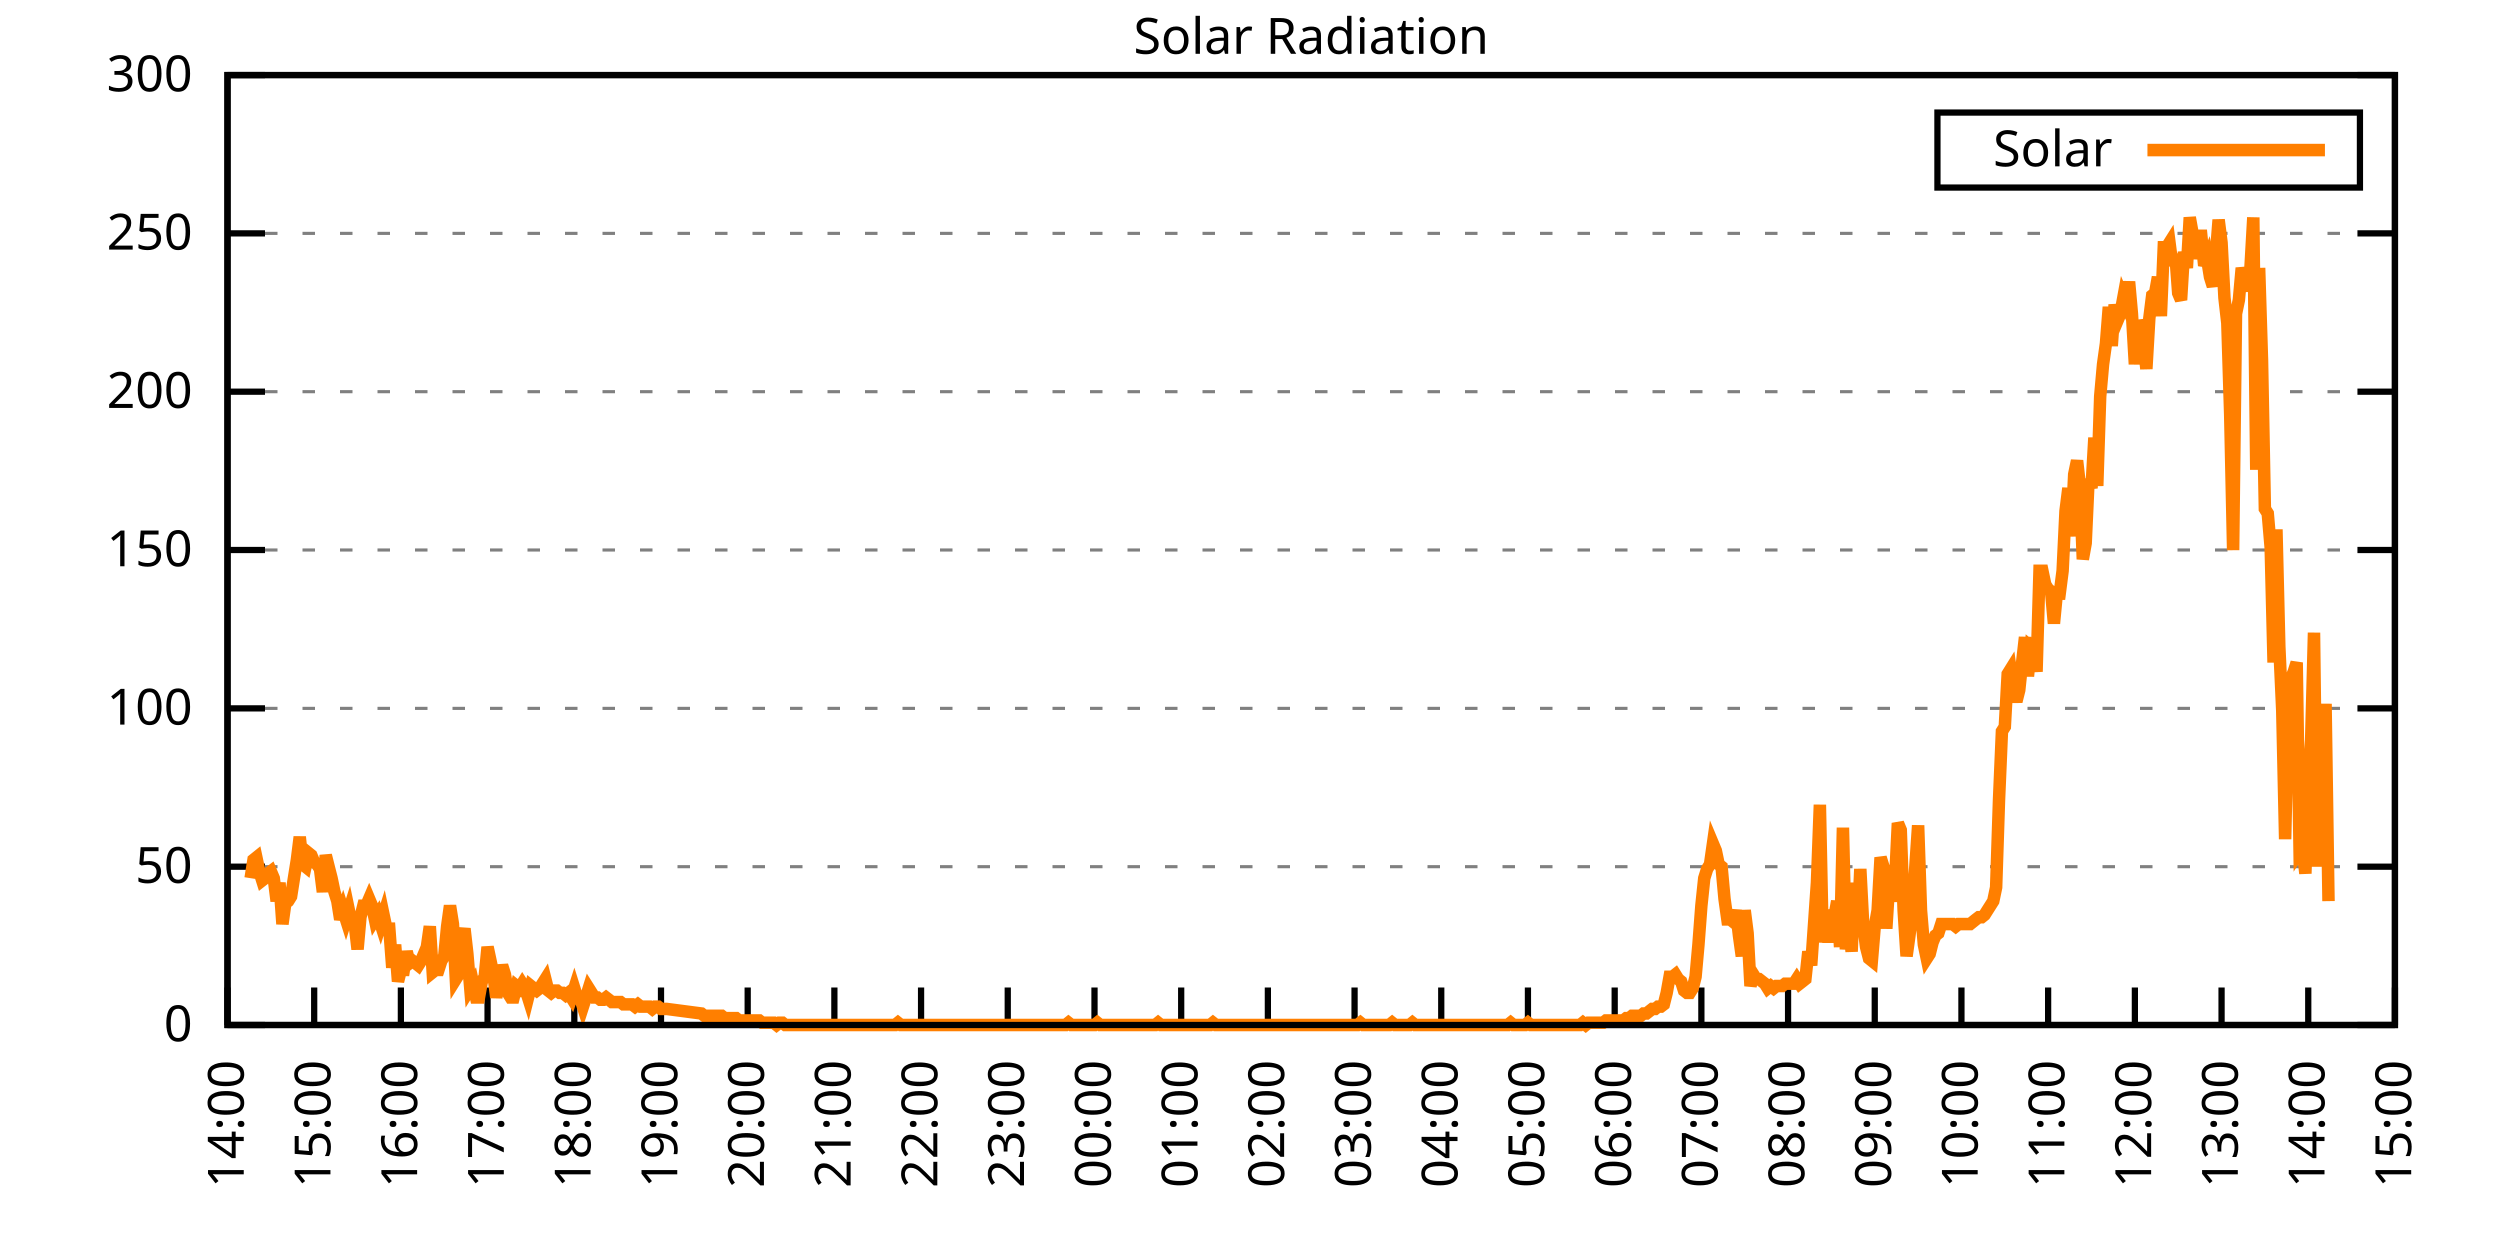
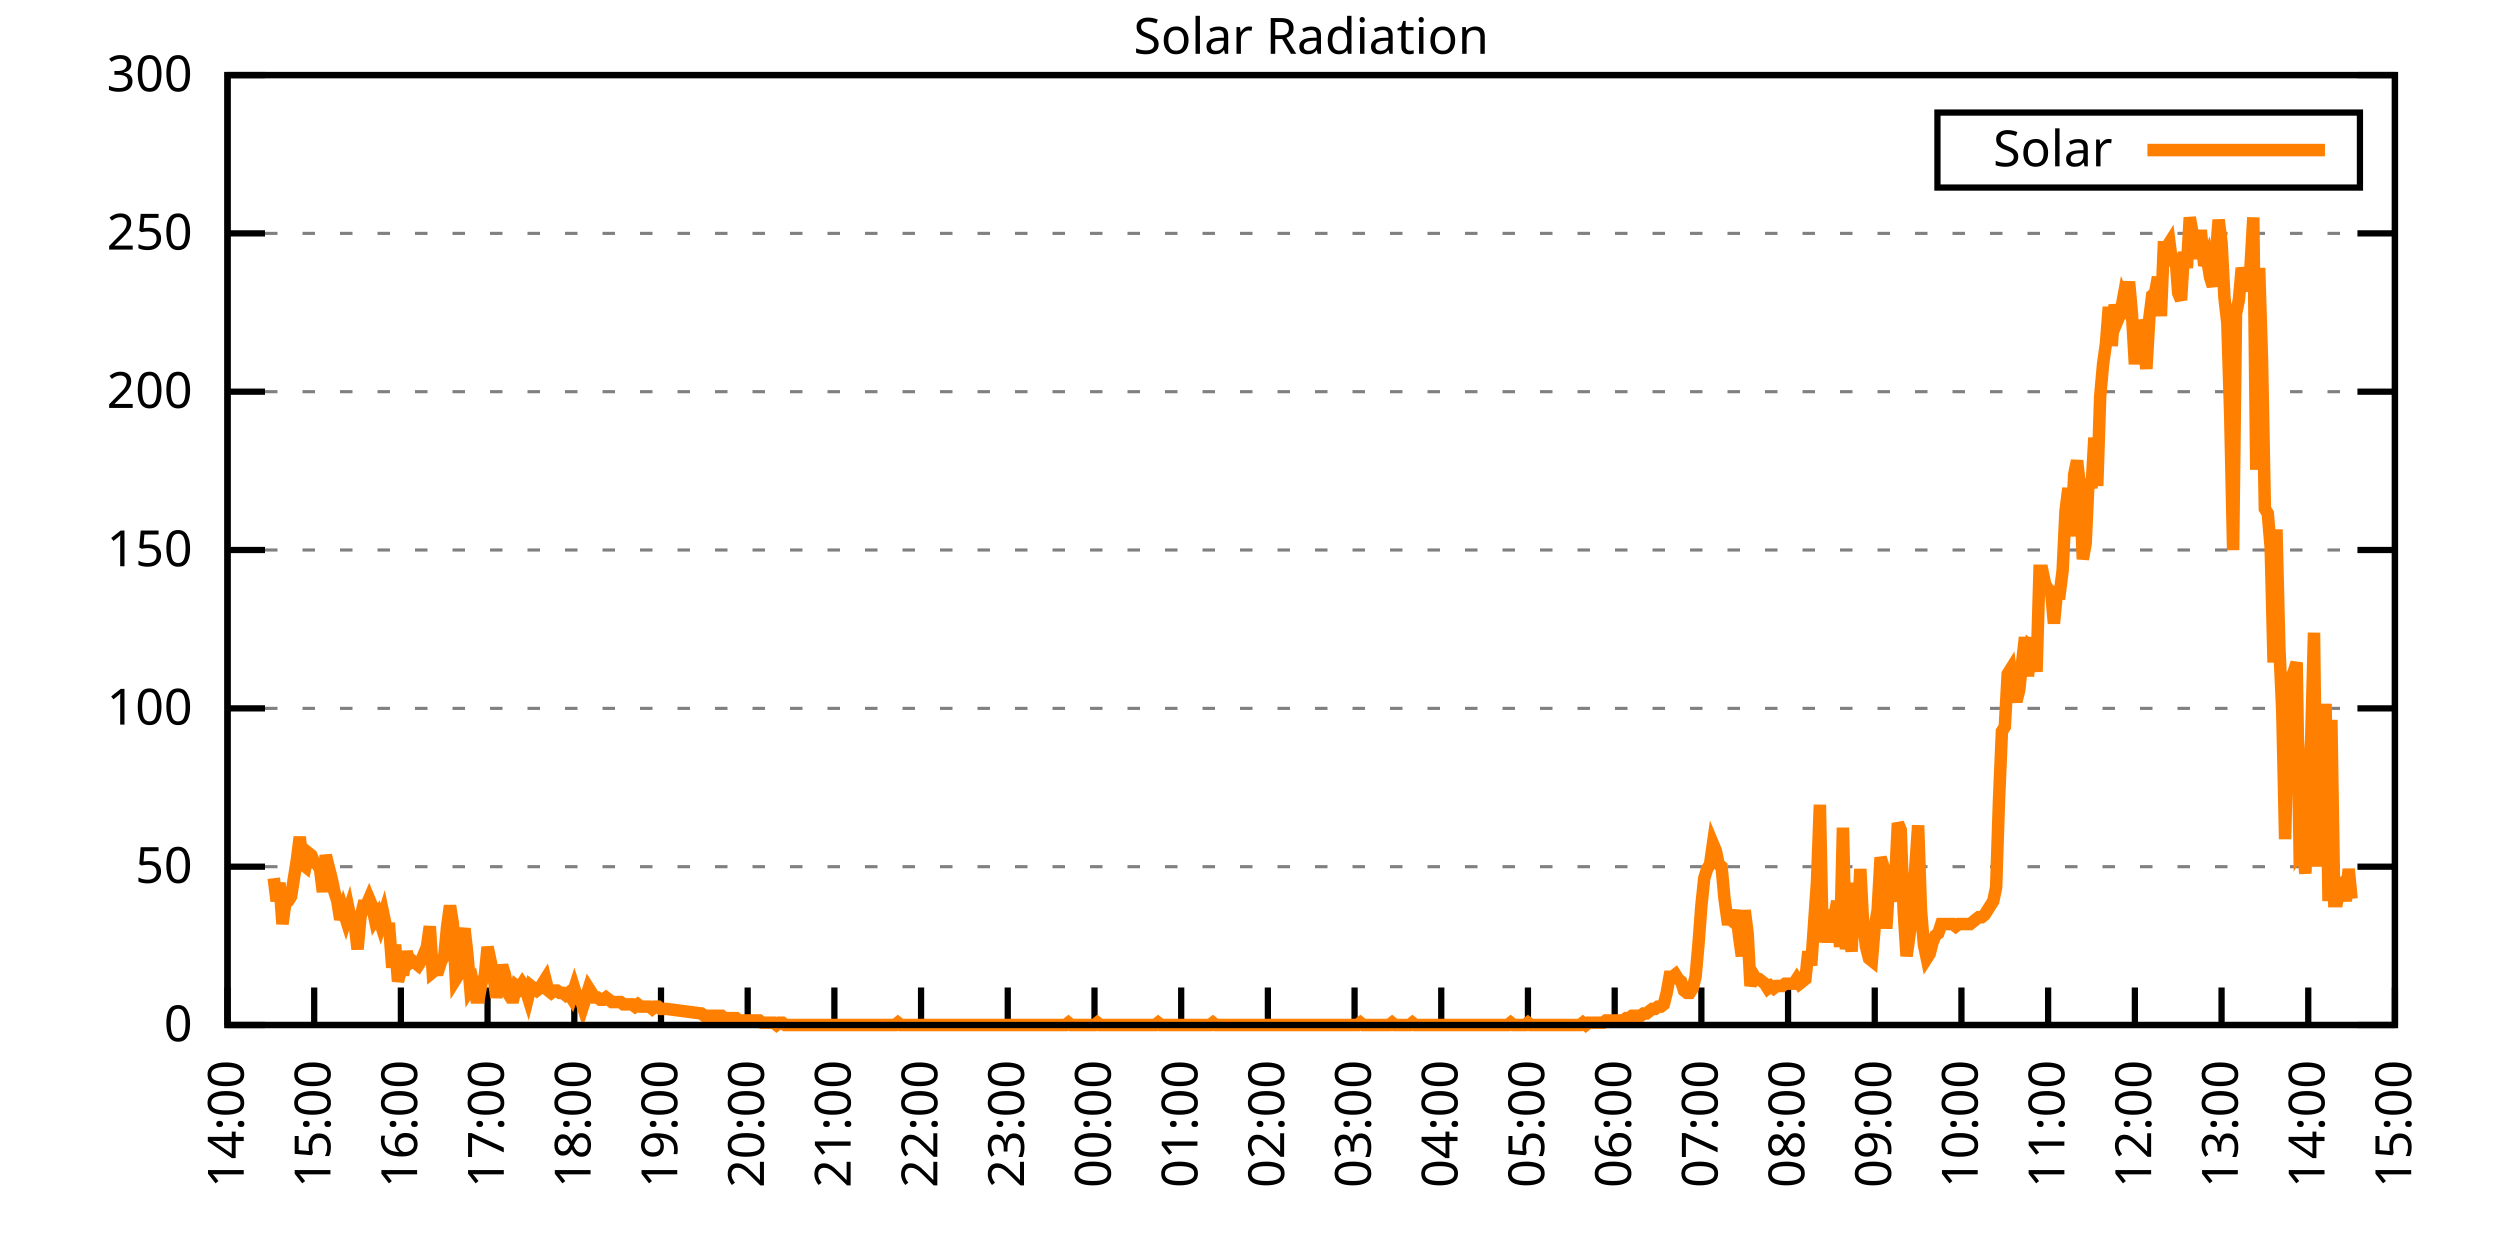
<svg xmlns="http://www.w3.org/2000/svg" xmlns:xlink="http://www.w3.org/1999/xlink" width="400" height="200" viewBox="0 0 400 200">
  <g id="gnuplot_canvas">
    <rect x="0" y="0" width="400" height="200" fill="none" />
    <defs>
      <circle id="gpDot" r="0.5" stroke-width="0.5" stroke="currentColor" />
      <path id="gpPt0" stroke-width="0.333" stroke="currentColor" d="M-1,0 h2 M0,-1 v2" />
      <path id="gpPt1" stroke-width="0.333" stroke="currentColor" d="M-1,-1 L1,1 M1,-1 L-1,1" />
      <path id="gpPt2" stroke-width="0.333" stroke="currentColor" d="M-1,0 L1,0 M0,-1 L0,1 M-1,-1 L1,1 M-1,1 L1,-1" />
      <rect id="gpPt3" stroke-width="0.333" stroke="currentColor" x="-1" y="-1" width="2" height="2" />
      <rect id="gpPt4" stroke-width="0.333" stroke="currentColor" fill="currentColor" x="-1" y="-1" width="2" height="2" />
      <circle id="gpPt5" stroke-width="0.333" stroke="currentColor" cx="0" cy="0" r="1" />
      <use xlink:href="#gpPt5" id="gpPt6" fill="currentColor" stroke="none" />
      <path id="gpPt7" stroke-width="0.333" stroke="currentColor" d="M0,-1.33 L-1.33,0.67 L1.33,0.67 z" />
      <use xlink:href="#gpPt7" id="gpPt8" fill="currentColor" stroke="none" />
      <use xlink:href="#gpPt7" id="gpPt9" stroke="currentColor" transform="rotate(180)" />
      <use xlink:href="#gpPt9" id="gpPt10" fill="currentColor" stroke="none" />
      <use xlink:href="#gpPt3" id="gpPt11" stroke="currentColor" transform="rotate(45)" />
      <use xlink:href="#gpPt11" id="gpPt12" fill="currentColor" stroke="none" />
      <path id="gpPt13" stroke-width="0.333" stroke="currentColor" d="M0,1.330 L1.265,0.411 L0.782,-1.067 L-0.782,-1.076 L-1.265,0.411 z" />
      <use xlink:href="#gpPt13" id="gpPt14" fill="currentColor" stroke="none" />
      <filter id="textbox" filterUnits="objectBoundingBox" x="0" y="0" height="1" width="1">
        <feFlood flood-color="white" flood-opacity="1" result="bgnd" />
        <feComposite in="SourceGraphic" in2="bgnd" operator="atop" />
      </filter>
      <filter id="greybox" filterUnits="objectBoundingBox" x="0" y="0" height="1" width="1">
        <feFlood flood-color="lightgrey" flood-opacity="1" result="grey" />
        <feComposite in="SourceGraphic" in2="grey" operator="atop" />
      </filter>
    </defs>
    <g fill="none" color="white" stroke="currentColor" stroke-width="1.00" stroke-linecap="butt" stroke-linejoin="miter">
</g>
    <g fill="none" color="black" stroke="currentColor" stroke-width="1.00" stroke-linecap="butt" stroke-linejoin="miter">
      <g stroke="none" shape-rendering="crispEdges">
        <polygon fill="rgb(255, 255, 255)" points="36.40,164.00 383.18,164.00 383.18,12.02 36.40,12.02 " />
      </g>
    </g>
    <g fill="none" color="black" stroke="currentColor" stroke-width="1.00" stroke-linecap="butt" stroke-linejoin="miter">
</g>
    <g fill="none" color="black" stroke="black" stroke-width="0.50" stroke-linecap="butt" stroke-linejoin="miter">
</g>
    <g fill="none" color="gray" stroke="currentColor" stroke-width="0.50" stroke-linecap="butt" stroke-linejoin="miter">
      <path stroke="gray" stroke-dasharray="2,4" class="gridline" d="M36.40,164.00 L383.19,164.00  " />
    </g>
    <g fill="none" color="gray" stroke="gray" stroke-width="1.00" stroke-linecap="butt" stroke-linejoin="miter">
</g>
    <g fill="none" color="black" stroke="currentColor" stroke-width="1.00" stroke-linecap="butt" stroke-linejoin="miter">
      <path stroke="black" d="M36.40,164.00 L42.40,164.00 M383.19,164.00 L377.19,164.00  " />
      <g transform="translate(30.80,166.60)" stroke="none" fill="black" font-family="Sans" font-size="8.00" text-anchor="end">
        <text>
          <tspan font-family="Sans"> 0</tspan>
        </text>
      </g>
    </g>
    <g fill="none" color="black" stroke="currentColor" stroke-width="1.00" stroke-linecap="butt" stroke-linejoin="miter">
</g>
    <g fill="none" color="black" stroke="black" stroke-width="0.50" stroke-linecap="butt" stroke-linejoin="miter">
</g>
    <g fill="none" color="gray" stroke="currentColor" stroke-width="0.50" stroke-linecap="butt" stroke-linejoin="miter">
      <path stroke="gray" stroke-dasharray="2,4" class="gridline" d="M36.40,138.67 L383.19,138.67  " />
    </g>
    <g fill="none" color="gray" stroke="gray" stroke-width="1.00" stroke-linecap="butt" stroke-linejoin="miter">
</g>
    <g fill="none" color="black" stroke="currentColor" stroke-width="1.00" stroke-linecap="butt" stroke-linejoin="miter">
      <path stroke="black" d="M36.40,138.67 L42.40,138.67 M383.19,138.67 L377.19,138.67  " />
      <g transform="translate(30.80,141.27)" stroke="none" fill="black" font-family="Sans" font-size="8.00" text-anchor="end">
        <text>
          <tspan font-family="Sans"> 50</tspan>
        </text>
      </g>
    </g>
    <g fill="none" color="black" stroke="currentColor" stroke-width="1.00" stroke-linecap="butt" stroke-linejoin="miter">
</g>
    <g fill="none" color="black" stroke="black" stroke-width="0.50" stroke-linecap="butt" stroke-linejoin="miter">
</g>
    <g fill="none" color="gray" stroke="currentColor" stroke-width="0.50" stroke-linecap="butt" stroke-linejoin="miter">
      <path stroke="gray" stroke-dasharray="2,4" class="gridline" d="M36.40,113.34 L383.19,113.34  " />
    </g>
    <g fill="none" color="gray" stroke="gray" stroke-width="1.00" stroke-linecap="butt" stroke-linejoin="miter">
</g>
    <g fill="none" color="black" stroke="currentColor" stroke-width="1.00" stroke-linecap="butt" stroke-linejoin="miter">
      <path stroke="black" d="M36.40,113.34 L42.40,113.34 M383.19,113.34 L377.19,113.34  " />
      <g transform="translate(30.80,115.94)" stroke="none" fill="black" font-family="Sans" font-size="8.00" text-anchor="end">
        <text>
          <tspan font-family="Sans"> 100</tspan>
        </text>
      </g>
    </g>
    <g fill="none" color="black" stroke="currentColor" stroke-width="1.00" stroke-linecap="butt" stroke-linejoin="miter">
</g>
    <g fill="none" color="black" stroke="black" stroke-width="0.50" stroke-linecap="butt" stroke-linejoin="miter">
</g>
    <g fill="none" color="gray" stroke="currentColor" stroke-width="0.50" stroke-linecap="butt" stroke-linejoin="miter">
      <path stroke="gray" stroke-dasharray="2,4" class="gridline" d="M36.40,88.00 L383.19,88.00  " />
    </g>
    <g fill="none" color="gray" stroke="gray" stroke-width="1.00" stroke-linecap="butt" stroke-linejoin="miter">
</g>
    <g fill="none" color="black" stroke="currentColor" stroke-width="1.00" stroke-linecap="butt" stroke-linejoin="miter">
      <path stroke="black" d="M36.40,88.00 L42.40,88.00 M383.19,88.00 L377.19,88.00  " />
      <g transform="translate(30.80,90.60)" stroke="none" fill="black" font-family="Sans" font-size="8.00" text-anchor="end">
        <text>
          <tspan font-family="Sans"> 150</tspan>
        </text>
      </g>
    </g>
    <g fill="none" color="black" stroke="currentColor" stroke-width="1.00" stroke-linecap="butt" stroke-linejoin="miter">
</g>
    <g fill="none" color="black" stroke="black" stroke-width="0.50" stroke-linecap="butt" stroke-linejoin="miter">
</g>
    <g fill="none" color="gray" stroke="currentColor" stroke-width="0.50" stroke-linecap="butt" stroke-linejoin="miter">
      <path stroke="gray" stroke-dasharray="2,4" class="gridline" d="M36.40,62.67 L383.19,62.67  " />
    </g>
    <g fill="none" color="gray" stroke="gray" stroke-width="1.00" stroke-linecap="butt" stroke-linejoin="miter">
</g>
    <g fill="none" color="black" stroke="currentColor" stroke-width="1.00" stroke-linecap="butt" stroke-linejoin="miter">
      <path stroke="black" d="M36.40,62.67 L42.40,62.67 M383.19,62.67 L377.19,62.67  " />
      <g transform="translate(30.80,65.27)" stroke="none" fill="black" font-family="Sans" font-size="8.00" text-anchor="end">
        <text>
          <tspan font-family="Sans"> 200</tspan>
        </text>
      </g>
    </g>
    <g fill="none" color="black" stroke="currentColor" stroke-width="1.00" stroke-linecap="butt" stroke-linejoin="miter">
</g>
    <g fill="none" color="black" stroke="black" stroke-width="0.50" stroke-linecap="butt" stroke-linejoin="miter">
</g>
    <g fill="none" color="gray" stroke="currentColor" stroke-width="0.50" stroke-linecap="butt" stroke-linejoin="miter">
      <path stroke="gray" stroke-dasharray="2,4" class="gridline" d="M36.40,37.34 L383.19,37.34  " />
    </g>
    <g fill="none" color="gray" stroke="gray" stroke-width="1.00" stroke-linecap="butt" stroke-linejoin="miter">
</g>
    <g fill="none" color="black" stroke="currentColor" stroke-width="1.00" stroke-linecap="butt" stroke-linejoin="miter">
      <path stroke="black" d="M36.40,37.34 L42.40,37.34 M383.19,37.34 L377.19,37.34  " />
      <g transform="translate(30.80,39.94)" stroke="none" fill="black" font-family="Sans" font-size="8.00" text-anchor="end">
        <text>
          <tspan font-family="Sans"> 250</tspan>
        </text>
      </g>
    </g>
    <g fill="none" color="black" stroke="currentColor" stroke-width="1.00" stroke-linecap="butt" stroke-linejoin="miter">
</g>
    <g fill="none" color="black" stroke="black" stroke-width="0.50" stroke-linecap="butt" stroke-linejoin="miter">
</g>
    <g fill="none" color="gray" stroke="currentColor" stroke-width="0.50" stroke-linecap="butt" stroke-linejoin="miter">
      <path stroke="gray" stroke-dasharray="2,4" class="gridline" d="M36.40,12.01 L383.19,12.01  " />
    </g>
    <g fill="none" color="gray" stroke="gray" stroke-width="1.00" stroke-linecap="butt" stroke-linejoin="miter">
</g>
    <g fill="none" color="black" stroke="currentColor" stroke-width="1.00" stroke-linecap="butt" stroke-linejoin="miter">
      <path stroke="black" d="M36.40,12.01 L42.40,12.01 M383.19,12.01 L377.19,12.01  " />
      <g transform="translate(30.80,14.61)" stroke="none" fill="black" font-family="Sans" font-size="8.00" text-anchor="end">
        <text>
          <tspan font-family="Sans"> 300</tspan>
        </text>
      </g>
    </g>
    <g fill="none" color="black" stroke="currentColor" stroke-width="1.00" stroke-linecap="butt" stroke-linejoin="miter">
      <path stroke="black" d="M36.40,164.00 L36.40,158.00  " />
      <g transform="translate(39.00,169.60) rotate(270.00)" stroke="none" fill="black" font-family="Sans" font-size="8.00" text-anchor="end">
        <text>
          <tspan font-family="Sans">14:00</tspan>
        </text>
      </g>
    </g>
    <g fill="none" color="black" stroke="currentColor" stroke-width="1.00" stroke-linecap="butt" stroke-linejoin="miter">
      <path stroke="black" d="M50.27,164.00 L50.27,158.00  " />
      <g transform="translate(52.87,169.60) rotate(270.00)" stroke="none" fill="black" font-family="Sans" font-size="8.00" text-anchor="end">
        <text>
          <tspan font-family="Sans">15:00</tspan>
        </text>
      </g>
    </g>
    <g fill="none" color="black" stroke="currentColor" stroke-width="1.00" stroke-linecap="butt" stroke-linejoin="miter">
      <path stroke="black" d="M64.14,164.00 L64.14,158.00  " />
      <g transform="translate(66.74,169.60) rotate(270.00)" stroke="none" fill="black" font-family="Sans" font-size="8.00" text-anchor="end">
        <text>
          <tspan font-family="Sans">16:00</tspan>
        </text>
      </g>
    </g>
    <g fill="none" color="black" stroke="currentColor" stroke-width="1.00" stroke-linecap="butt" stroke-linejoin="miter">
      <path stroke="black" d="M78.01,164.00 L78.01,158.00  " />
      <g transform="translate(80.61,169.60) rotate(270.00)" stroke="none" fill="black" font-family="Sans" font-size="8.00" text-anchor="end">
        <text>
          <tspan font-family="Sans">17:00</tspan>
        </text>
      </g>
    </g>
    <g fill="none" color="black" stroke="currentColor" stroke-width="1.00" stroke-linecap="butt" stroke-linejoin="miter">
      <path stroke="black" d="M91.89,164.00 L91.89,158.00  " />
      <g transform="translate(94.49,169.60) rotate(270.00)" stroke="none" fill="black" font-family="Sans" font-size="8.00" text-anchor="end">
        <text>
          <tspan font-family="Sans">18:00</tspan>
        </text>
      </g>
    </g>
    <g fill="none" color="black" stroke="currentColor" stroke-width="1.00" stroke-linecap="butt" stroke-linejoin="miter">
      <path stroke="black" d="M105.76,164.00 L105.76,158.00  " />
      <g transform="translate(108.36,169.60) rotate(270.00)" stroke="none" fill="black" font-family="Sans" font-size="8.00" text-anchor="end">
        <text>
          <tspan font-family="Sans">19:00</tspan>
        </text>
      </g>
    </g>
    <g fill="none" color="black" stroke="currentColor" stroke-width="1.00" stroke-linecap="butt" stroke-linejoin="miter">
      <path stroke="black" d="M119.63,164.00 L119.63,158.00  " />
      <g transform="translate(122.23,169.60) rotate(270.00)" stroke="none" fill="black" font-family="Sans" font-size="8.00" text-anchor="end">
        <text>
          <tspan font-family="Sans">20:00</tspan>
        </text>
      </g>
    </g>
    <g fill="none" color="black" stroke="currentColor" stroke-width="1.00" stroke-linecap="butt" stroke-linejoin="miter">
      <path stroke="black" d="M133.50,164.00 L133.50,158.00  " />
      <g transform="translate(136.10,169.60) rotate(270.00)" stroke="none" fill="black" font-family="Sans" font-size="8.00" text-anchor="end">
        <text>
          <tspan font-family="Sans">21:00</tspan>
        </text>
      </g>
    </g>
    <g fill="none" color="black" stroke="currentColor" stroke-width="1.00" stroke-linecap="butt" stroke-linejoin="miter">
      <path stroke="black" d="M147.37,164.00 L147.37,158.00  " />
      <g transform="translate(149.97,169.60) rotate(270.00)" stroke="none" fill="black" font-family="Sans" font-size="8.00" text-anchor="end">
        <text>
          <tspan font-family="Sans">22:00</tspan>
        </text>
      </g>
    </g>
    <g fill="none" color="black" stroke="currentColor" stroke-width="1.00" stroke-linecap="butt" stroke-linejoin="miter">
      <path stroke="black" d="M161.24,164.00 L161.24,158.00  " />
      <g transform="translate(163.84,169.60) rotate(270.00)" stroke="none" fill="black" font-family="Sans" font-size="8.00" text-anchor="end">
        <text>
          <tspan font-family="Sans">23:00</tspan>
        </text>
      </g>
    </g>
    <g fill="none" color="black" stroke="currentColor" stroke-width="1.00" stroke-linecap="butt" stroke-linejoin="miter">
      <path stroke="black" d="M175.12,164.00 L175.12,158.00  " />
      <g transform="translate(177.72,169.60) rotate(270.00)" stroke="none" fill="black" font-family="Sans" font-size="8.00" text-anchor="end">
        <text>
          <tspan font-family="Sans">00:00</tspan>
        </text>
      </g>
    </g>
    <g fill="none" color="black" stroke="currentColor" stroke-width="1.00" stroke-linecap="butt" stroke-linejoin="miter">
      <path stroke="black" d="M188.99,164.00 L188.99,158.00  " />
      <g transform="translate(191.59,169.60) rotate(270.00)" stroke="none" fill="black" font-family="Sans" font-size="8.00" text-anchor="end">
        <text>
          <tspan font-family="Sans">01:00</tspan>
        </text>
      </g>
    </g>
    <g fill="none" color="black" stroke="currentColor" stroke-width="1.00" stroke-linecap="butt" stroke-linejoin="miter">
      <path stroke="black" d="M202.86,164.00 L202.86,158.00  " />
      <g transform="translate(205.46,169.60) rotate(270.00)" stroke="none" fill="black" font-family="Sans" font-size="8.00" text-anchor="end">
        <text>
          <tspan font-family="Sans">02:00</tspan>
        </text>
      </g>
    </g>
    <g fill="none" color="black" stroke="currentColor" stroke-width="1.00" stroke-linecap="butt" stroke-linejoin="miter">
      <path stroke="black" d="M216.73,164.00 L216.73,158.00  " />
      <g transform="translate(219.33,169.60) rotate(270.00)" stroke="none" fill="black" font-family="Sans" font-size="8.00" text-anchor="end">
        <text>
          <tspan font-family="Sans">03:00</tspan>
        </text>
      </g>
    </g>
    <g fill="none" color="black" stroke="currentColor" stroke-width="1.00" stroke-linecap="butt" stroke-linejoin="miter">
      <path stroke="black" d="M230.60,164.00 L230.60,158.00  " />
      <g transform="translate(233.20,169.60) rotate(270.00)" stroke="none" fill="black" font-family="Sans" font-size="8.00" text-anchor="end">
        <text>
          <tspan font-family="Sans">04:00</tspan>
        </text>
      </g>
    </g>
    <g fill="none" color="black" stroke="currentColor" stroke-width="1.00" stroke-linecap="butt" stroke-linejoin="miter">
      <path stroke="black" d="M244.47,164.00 L244.47,158.00  " />
      <g transform="translate(247.07,169.60) rotate(270.00)" stroke="none" fill="black" font-family="Sans" font-size="8.00" text-anchor="end">
        <text>
          <tspan font-family="Sans">05:00</tspan>
        </text>
      </g>
    </g>
    <g fill="none" color="black" stroke="currentColor" stroke-width="1.00" stroke-linecap="butt" stroke-linejoin="miter">
      <path stroke="black" d="M258.35,164.00 L258.35,158.00  " />
      <g transform="translate(260.95,169.60) rotate(270.00)" stroke="none" fill="black" font-family="Sans" font-size="8.00" text-anchor="end">
        <text>
          <tspan font-family="Sans">06:00</tspan>
        </text>
      </g>
    </g>
    <g fill="none" color="black" stroke="currentColor" stroke-width="1.00" stroke-linecap="butt" stroke-linejoin="miter">
      <path stroke="black" d="M272.22,164.00 L272.22,158.00  " />
      <g transform="translate(274.82,169.60) rotate(270.00)" stroke="none" fill="black" font-family="Sans" font-size="8.00" text-anchor="end">
        <text>
          <tspan font-family="Sans">07:00</tspan>
        </text>
      </g>
    </g>
    <g fill="none" color="black" stroke="currentColor" stroke-width="1.00" stroke-linecap="butt" stroke-linejoin="miter">
      <path stroke="black" d="M286.09,164.00 L286.09,158.00  " />
      <g transform="translate(288.69,169.60) rotate(270.00)" stroke="none" fill="black" font-family="Sans" font-size="8.00" text-anchor="end">
        <text>
          <tspan font-family="Sans">08:00</tspan>
        </text>
      </g>
    </g>
    <g fill="none" color="black" stroke="currentColor" stroke-width="1.00" stroke-linecap="butt" stroke-linejoin="miter">
      <path stroke="black" d="M299.96,164.00 L299.96,158.00  " />
      <g transform="translate(302.56,169.60) rotate(270.00)" stroke="none" fill="black" font-family="Sans" font-size="8.00" text-anchor="end">
        <text>
          <tspan font-family="Sans">09:00</tspan>
        </text>
      </g>
    </g>
    <g fill="none" color="black" stroke="currentColor" stroke-width="1.00" stroke-linecap="butt" stroke-linejoin="miter">
      <path stroke="black" d="M313.83,164.00 L313.83,158.00  " />
      <g transform="translate(316.43,169.60) rotate(270.00)" stroke="none" fill="black" font-family="Sans" font-size="8.00" text-anchor="end">
        <text>
          <tspan font-family="Sans">10:00</tspan>
        </text>
      </g>
    </g>
    <g fill="none" color="black" stroke="currentColor" stroke-width="1.00" stroke-linecap="butt" stroke-linejoin="miter">
      <path stroke="black" d="M327.70,164.00 L327.70,158.00  " />
      <g transform="translate(330.30,169.60) rotate(270.00)" stroke="none" fill="black" font-family="Sans" font-size="8.00" text-anchor="end">
        <text>
          <tspan font-family="Sans">11:00</tspan>
        </text>
      </g>
    </g>
    <g fill="none" color="black" stroke="currentColor" stroke-width="1.00" stroke-linecap="butt" stroke-linejoin="miter">
      <path stroke="black" d="M341.58,164.00 L341.58,158.00  " />
      <g transform="translate(344.18,169.60) rotate(270.00)" stroke="none" fill="black" font-family="Sans" font-size="8.00" text-anchor="end">
        <text>
          <tspan font-family="Sans">12:00</tspan>
        </text>
      </g>
    </g>
    <g fill="none" color="black" stroke="currentColor" stroke-width="1.00" stroke-linecap="butt" stroke-linejoin="miter">
      <path stroke="black" d="M355.45,164.00 L355.45,158.00  " />
      <g transform="translate(358.05,169.60) rotate(270.00)" stroke="none" fill="black" font-family="Sans" font-size="8.00" text-anchor="end">
        <text>
          <tspan font-family="Sans">13:00</tspan>
        </text>
      </g>
    </g>
    <g fill="none" color="black" stroke="currentColor" stroke-width="1.00" stroke-linecap="butt" stroke-linejoin="miter">
      <path stroke="black" d="M369.32,164.00 L369.32,158.00  " />
      <g transform="translate(371.92,169.60) rotate(270.00)" stroke="none" fill="black" font-family="Sans" font-size="8.00" text-anchor="end">
        <text>
          <tspan font-family="Sans">14:00</tspan>
        </text>
      </g>
    </g>
    <g fill="none" color="black" stroke="currentColor" stroke-width="1.00" stroke-linecap="butt" stroke-linejoin="miter">
      <path stroke="black" d="M383.19,164.00 L383.19,158.00  " />
      <g transform="translate(385.79,169.60) rotate(270.00)" stroke="none" fill="black" font-family="Sans" font-size="8.00" text-anchor="end">
        <text>
          <tspan font-family="Sans">15:00</tspan>
        </text>
      </g>
    </g>
    <g fill="none" color="black" stroke="currentColor" stroke-width="1.00" stroke-linecap="butt" stroke-linejoin="miter">
</g>
    <g fill="none" color="black" stroke="currentColor" stroke-width="1.00" stroke-linecap="butt" stroke-linejoin="miter">
      <path stroke="black" d="M36.40,12.01 L36.40,164.00 L383.19,164.00 L383.19,12.01 L36.40,12.01 Z  " />
    </g>
    <g fill="none" color="black" stroke="currentColor" stroke-width="1.00" stroke-linecap="butt" stroke-linejoin="miter">
</g>
    <g fill="none" color="black" stroke="currentColor" stroke-width="1.00" stroke-linecap="butt" stroke-linejoin="miter">
      <path stroke="black" d="M309.99,30.01 L309.99,18.01 L377.59,18.01 L377.59,30.01 L309.99,30.01 Z  " />
    </g>
    <g id="Solar_Radiation_plot_1">
      <g fill="none" color="white" stroke="black" stroke-width="2.00" stroke-linecap="butt" stroke-linejoin="miter">
</g>
      <g fill="none" color="black" stroke="currentColor" stroke-width="2.00" stroke-linecap="butt" stroke-linejoin="miter">
        <g transform="translate(337.99,26.61)" stroke="none" fill="black" font-family="Sans" font-size="8.00" text-anchor="end">
          <text>
            <tspan font-family="Sans">Solar</tspan>
          </text>
        </g>
      </g>
      <g fill="none" color="black" stroke="currentColor" stroke-width="2.00" stroke-linecap="butt" stroke-linejoin="miter">
-         <path stroke="rgb(255, 127,   0)" d="M343.59,24.01 L371.99,24.01 M40.10,140.51 L40.56,137.57 L41.02,137.20 L41.49,139.41 L41.95,140.87 L42.41,140.51   L42.87,139.77 L43.34,139.41 L43.80,140.51 L44.26,144.18 L44.72,141.24 L45.19,147.85 L45.65,144.55 L46.11,144.18   L46.57,143.44 L47.03,140.51 L47.50,137.57 L47.96,133.90 L48.42,138.30 L48.88,138.67 L49.35,136.47 L49.81,136.84   L50.27,137.94 L50.73,138.30 L51.20,139.04 L51.66,142.71 L52.12,136.84 L52.58,138.67 L53.05,140.51 L53.51,142.71   L53.97,144.18 L54.43,147.11 L54.90,145.65 L55.36,147.11 L55.82,145.65 L56.28,147.85 L56.75,147.85 L57.21,151.89   L57.67,146.75 L58.13,144.91 L58.59,144.91 L59.06,143.81 L59.52,144.91 L59.98,147.11 L60.44,146.38 L60.91,147.85   L61.37,146.38 L61.83,148.58 L62.29,148.58 L62.76,154.82 L63.22,151.15 L63.68,157.03 L64.14,155.19 L64.61,155.19   L65.07,152.25 L65.53,154.09 L65.99,153.72 L66.46,154.09 L66.92,154.46 L67.38,153.72 L67.84,152.62 L68.30,151.52   L68.77,148.22 L69.23,155.56 L69.69,155.19 L70.15,155.19 L70.62,153.72 L71.08,152.99 L71.54,148.22 L72.00,144.91   L72.47,147.85 L72.93,156.66 L73.39,155.92 L73.85,150.42 L74.32,148.58 L74.78,152.62 L75.24,158.13 L75.70,157.39   L76.17,159.60 L76.63,159.60 L77.09,157.03 L77.55,156.29 L78.01,151.52 L78.48,153.72 L78.94,155.92 L79.40,159.60   L79.86,157.03 L80.33,154.46 L80.79,155.92 L81.25,158.86 L81.71,159.60 L82.18,159.60 L82.64,157.76 L83.10,158.13   L83.56,157.39 L84.03,158.13 L84.49,159.60 L84.95,157.76 L85.41,158.13 L85.88,158.49 L86.34,158.13 L86.80,157.39   L87.26,156.66 L87.72,158.49 L88.19,158.86 L88.65,158.49 L89.11,158.49 L89.57,158.86 L90.04,158.86 L90.50,159.23   L90.96,158.86 L91.42,159.60 L91.89,158.13 L92.35,159.60 L92.81,159.60 L93.27,161.06 L93.74,159.60 L94.20,158.13   L94.66,158.86 L95.12,159.60 L95.59,159.60 L96.05,159.96 L96.51,159.96 L96.97,159.60 L97.44,159.96 L97.90,160.33   L98.36,160.33 L98.82,160.33 L99.28,160.33 L99.75,160.70 L100.21,160.70 L100.67,160.70 L101.13,160.70 L101.60,161.06   L102.06,160.70 L102.52,161.06 L102.98,161.06 L103.45,161.06 L103.91,161.06 L104.37,161.43 L104.83,161.06 L105.30,161.06   L105.76,161.43 L106.22,161.43 L106.68,161.43 L112.23,162.16 L112.69,162.53 L113.16,162.53 L113.62,162.53 L114.08,162.53   L114.54,162.53 L115.01,162.53 L115.47,162.53 L115.93,162.90 L116.39,162.90 L116.86,162.90 L117.32,162.90 L117.78,162.90   L118.24,163.27 L118.70,163.27 L119.17,163.27 L119.63,163.27 L120.09,163.27 L120.55,163.27 L121.02,163.27 L121.48,163.27   L121.94,163.63 L122.40,163.63 L122.87,163.63 L123.33,163.63 L123.79,163.63 L124.25,164.00 L124.72,163.63 L125.18,163.63   L125.64,164.00 L126.10,164.00 L126.57,164.00 L127.03,164.00 L127.49,164.00 L127.95,164.00 L128.41,164.00 L128.88,164.00   L129.34,164.00 L129.80,164.00 L130.26,164.00 L130.73,164.00 L131.19,164.00 L131.65,164.00 L132.11,164.00 L132.58,164.00   L133.04,164.00 L133.50,164.00 L133.73,164.00 L134.43,164.00 L134.89,164.00 L135.81,164.00 L136.28,164.00 L136.74,164.00   L137.20,164.00 L137.66,164.00 L138.13,164.00 L138.59,164.00 L139.05,164.00 L139.51,164.00 L139.97,164.00 L140.44,164.00   L140.90,164.00 L141.36,164.00 L141.82,164.00 L142.29,164.00 L142.75,164.00 L143.21,164.00 L143.67,163.63 L144.14,164.00   L144.60,164.00 L145.06,164.00 L145.52,164.00 L145.99,164.00 L146.45,164.00 L146.91,164.00 L147.37,164.00 L147.84,164.00   L148.30,164.00 L148.76,164.00 L149.22,164.00 L149.68,164.00 L150.15,164.00 L150.61,164.00 L151.07,164.00 L151.53,164.00   L152.00,164.00 L152.46,164.00 L152.92,164.00 L153.38,164.00 L153.85,164.00 L154.31,164.00 L154.77,164.00 L155.23,164.00   L155.70,164.00 L156.16,164.00 L156.62,164.00 L157.08,164.00 L157.55,164.00 L158.01,164.00 L158.47,164.00 L158.93,164.00   L159.39,164.00 L159.86,164.00 L160.32,164.00 L160.78,164.00 L161.24,164.00 L161.71,164.00 L162.17,164.00 L162.63,164.00   L163.09,164.00 L163.56,164.00 L164.02,164.00 L164.48,164.00 L164.94,164.00 L165.41,164.00 L165.87,164.00 L166.33,164.00   L166.79,164.00 L167.26,164.00 L167.72,164.00 L168.18,164.00 L168.64,164.00 L169.10,164.00 L169.57,164.00 L170.03,164.00   L170.49,164.00 L170.95,163.63 L171.42,164.00 L171.88,164.00 L172.34,164.00 L172.80,164.00 L173.27,164.00 L173.73,164.00   L174.19,164.00 L174.65,164.00 L175.12,164.00 L175.58,163.63 L176.04,164.00 L176.50,164.00 L176.97,164.00 L177.43,164.00   L177.89,164.00 L178.35,164.00 L178.82,164.00 L179.28,164.00 L179.74,164.00 L180.20,164.00 L180.66,164.00 L181.13,164.00   L181.59,164.00 L182.05,164.00 L182.51,164.00 L182.98,164.00 L183.44,164.00 L183.90,164.00 L184.36,164.00 L184.83,164.00   L185.29,163.63 L185.75,164.00 L186.21,164.00 L186.68,164.00 L187.14,164.00 L187.60,164.00 L188.06,164.00 L188.53,164.00   L188.99,164.00 L189.45,164.00 L189.91,164.00 L190.37,164.00 L190.84,164.00 L191.30,164.00 L191.76,164.00 L192.22,164.00   L192.69,164.00 L193.15,164.00 L193.61,164.00 L194.07,163.63 L194.54,164.00 L195.00,164.00 L195.46,164.00 L195.92,164.00   L196.39,164.00 L196.85,164.00 L197.31,164.00 L197.77,164.00 L198.24,164.00 L198.70,164.00 L199.16,164.00 L199.62,164.00   L200.08,164.00 L200.55,164.00 L201.01,164.00 L201.47,164.00 L201.93,164.00 L202.40,164.00 L202.86,164.00 L203.32,164.00   L203.78,164.00 L204.25,164.00 L204.71,164.00 L205.17,164.00 L205.63,164.00 L206.10,164.00 L206.56,164.00 L207.02,164.00   L207.48,164.00 L207.95,164.00 L208.41,164.00 L208.87,164.00 L209.33,164.00 L209.80,164.00 L210.26,164.00 L210.72,164.00   L211.18,164.00 L211.64,164.00 L212.11,164.00 L212.57,164.00 L213.03,164.00 L213.49,164.00 L213.96,164.00 L214.42,164.00   L214.88,164.00 L215.34,164.00 L215.81,164.00 L216.27,164.00 L216.73,164.00 L217.19,164.00 L217.66,163.63 L218.12,164.00   L218.58,164.00 L219.04,164.00 L219.51,164.00 L219.97,164.00 L220.43,164.00 L220.89,164.00 L221.35,164.00 L221.82,164.00   L222.28,164.00 L222.74,163.63 L223.20,164.00 L223.67,164.00 L224.13,164.00 L224.59,164.00 L225.05,164.00 L225.52,164.00   L225.98,163.63 L226.44,164.00 L226.90,164.00 L227.37,164.00 L227.83,164.00 L228.29,164.00 L228.75,164.00 L229.22,164.00   L229.68,164.00 L230.14,164.00 L230.60,164.00 L231.06,164.00 L231.53,164.00 L231.99,164.00 L232.45,164.00 L232.91,164.00   L233.38,164.00 L233.84,164.00 L234.30,164.00 L234.76,164.00 L235.23,164.00 L235.69,164.00 L236.15,164.00 L236.61,164.00   L237.08,164.00 L237.54,164.00 L238.00,164.00 L238.46,164.00 L238.93,164.00 L239.39,164.00 L239.85,164.00 L240.31,164.00   L240.77,164.00 L241.24,164.00 L241.70,163.63 L242.16,164.00 L242.62,164.00 L243.09,164.00 L243.55,164.00 L244.01,164.00   L244.47,163.63 L244.94,164.00 L245.40,164.00 L245.86,164.00 L246.32,164.00 L246.79,164.00 L247.25,164.00 L247.71,164.00   L248.17,164.00 L248.64,164.00 L249.10,164.00 L249.56,164.00 L250.02,164.00 L250.49,164.00 L250.95,164.00 L251.41,164.00   L251.87,164.00 L252.33,164.00 L252.80,164.00 L253.26,163.63 L253.72,164.00 L254.18,163.63 L254.65,163.63 L255.11,163.63   L255.57,163.63 L256.03,163.63 L256.50,163.63 L256.96,163.27 L257.42,163.27 L257.88,163.27 L258.35,163.27 L258.81,163.27   L259.27,163.27 L259.73,163.27 L260.20,162.90 L260.66,162.90 L261.12,162.53 L261.58,162.53 L262.04,162.53 L262.51,162.53   L262.97,162.16 L263.43,162.16 L263.89,161.80 L264.36,161.43 L264.82,161.43 L265.28,161.06 L265.74,161.06 L266.21,160.70   L266.67,158.86 L267.13,156.29 L267.59,156.29 L268.06,155.92 L268.52,156.66 L268.98,157.03 L269.44,158.49 L269.91,158.86   L270.37,158.86 L270.83,158.13 L271.29,156.29 L271.75,151.15 L272.22,144.91 L272.68,140.51 L273.14,139.04 L273.60,138.30   L274.07,135.00 L274.53,136.10 L274.99,138.30 L275.45,138.67 L275.92,143.81 L276.38,147.11 L276.84,147.11 L277.30,147.48   L277.77,145.65 L278.23,149.68 L278.69,152.99 L279.15,145.65 L279.62,149.32 L280.08,157.76 L280.54,155.92 L281.00,156.66   L281.46,156.66 L281.93,157.03 L282.39,157.39 L282.85,158.13 L283.31,157.76 L283.78,158.13 L284.24,157.76 L284.70,157.76   L285.16,157.76 L285.63,157.39 L286.09,157.39 L286.55,157.39 L287.01,157.39 L287.48,156.66 L287.94,157.39 L288.40,157.03   L288.86,156.66 L289.33,152.25 L289.79,154.46 L290.25,147.85 L290.71,141.24 L291.18,128.76 L291.64,150.79 L292.10,145.65   L292.56,150.79 L293.02,145.65 L293.49,146.75 L293.95,144.18 L294.41,151.52 L294.87,132.43 L295.34,151.89 L295.80,147.85   L296.26,152.25 L296.72,141.24 L297.19,148.95 L297.65,139.04 L298.11,147.85 L298.57,151.52 L299.04,153.35 L299.50,153.72   L299.96,148.22 L300.42,145.65 L300.89,137.20 L301.35,138.67 L301.81,148.58 L302.27,141.24 L302.73,144.18 L303.20,141.24   L303.66,131.70 L304.12,132.80 L304.58,145.65 L305.05,152.99 L305.51,149.68 L305.97,146.01 L306.43,139.04 L306.90,132.06   L307.36,145.65 L307.82,151.15 L308.28,153.35 L308.75,152.62 L309.21,150.79 L309.67,149.68 L310.13,149.32 L310.60,147.85   L311.06,147.85 L311.52,147.85 L311.98,147.85 L312.44,147.85 L312.91,148.22 L313.37,147.85 L313.83,147.85 L314.29,147.85   L314.76,147.85 L315.22,147.85 L315.68,147.48 L316.14,147.11 L316.61,146.75 L317.07,146.75 L317.53,146.38 L317.99,145.65   L318.46,144.91 L318.92,144.18 L319.38,141.98 L319.84,128.03 L320.31,117.01 L320.77,116.28 L321.23,107.84 L321.69,107.10   L322.15,110.41 L322.62,112.24 L323.08,110.41 L323.54,106.00 L324.00,101.96 L324.47,108.20 L324.93,103.43 L325.39,103.80   L325.85,107.47 L326.32,91.32 L326.78,91.32 L327.24,93.52 L327.70,94.26 L328.17,94.62 L328.63,99.76 L329.09,94.99   L329.55,94.99 L330.02,91.32 L330.48,81.78 L330.94,78.10 L331.40,85.81 L331.87,75.90 L332.33,73.70 L332.79,77.74   L333.25,89.48 L333.71,86.91 L334.18,76.64 L334.64,78.10 L335.10,70.03 L335.56,77.74 L336.03,63.42 L336.49,58.28   L336.95,54.98 L337.41,49.11 L337.88,55.35 L338.34,48.74 L338.80,51.31 L339.26,50.21 L339.73,47.64 L340.19,48.74   L340.65,45.07 L341.11,50.21 L341.58,58.28 L342.04,51.31 L342.50,52.78 L342.96,54.61 L343.42,59.02 L343.89,50.94   L344.35,47.27 L344.81,46.90 L345.27,44.33 L345.74,50.57 L346.20,39.56 L346.66,39.56 L347.12,38.83 L347.59,42.50   L348.05,40.66 L348.51,46.90 L348.97,48.00 L349.44,40.30 L349.90,42.87 L350.36,34.79 L350.82,37.36 L351.29,41.40   L351.75,37.73 L352.21,37.73 L352.67,42.50 L353.13,41.40 L353.60,44.33 L354.06,45.80 L354.52,41.03 L354.98,35.16   L355.45,38.83 L355.91,47.64 L356.37,51.68 L356.83,66.36 L357.30,88.02 L357.76,50.21 L358.22,48.00 L358.68,42.87   L359.15,44.70 L359.61,46.54 L360.07,42.87 L360.53,34.79 L361.00,75.17 L361.46,42.87 L361.92,57.55 L362.38,81.41   L362.84,82.14 L363.31,87.65 L363.77,106.00 L364.23,84.71 L364.69,103.43 L365.16,113.71 L365.62,134.27 L366.08,114.08   L366.54,108.57 L367.01,107.47 L367.47,106.00 L367.93,136.10 L368.39,135.37 L368.86,139.77 L369.32,125.09 L369.78,118.48   L370.24,101.23 L370.71,138.67 L371.17,117.38 L371.63,126.93 L372.09,112.61 L372.56,144.18  " />
+         <path stroke="rgb(255, 127,   0)" d="M343.59,24.01 L371.99,24.01 M43.80,140.51 L44.26,144.18 L44.72,141.24 L45.19,147.85 L45.65,144.55 L46.11,144.18   L46.57,143.44 L47.03,140.51 L47.50,137.57 L47.96,133.90 L48.42,138.30 L48.88,138.67 L49.35,136.47 L49.81,136.84   L50.27,137.94 L50.73,138.30 L51.20,139.04 L51.66,142.71 L52.12,136.84 L52.58,138.67 L53.05,140.51 L53.51,142.71   L53.97,144.18 L54.43,147.11 L54.90,145.65 L55.36,147.11 L55.82,145.65 L56.28,147.85 L56.75,147.85 L57.21,151.89   L57.67,146.75 L58.13,144.91 L58.59,144.91 L59.06,143.81 L59.52,144.91 L59.98,147.11 L60.44,146.38 L60.91,147.85   L61.37,146.38 L61.83,148.58 L62.29,148.58 L62.76,154.82 L63.22,151.15 L63.68,157.03 L64.14,155.19 L64.61,155.19   L65.07,152.25 L65.53,154.09 L65.99,153.72 L66.46,154.09 L66.92,154.46 L67.38,153.72 L67.84,152.62 L68.30,151.52   L68.77,148.22 L69.23,155.56 L69.69,155.19 L70.15,155.19 L70.62,153.72 L71.08,152.99 L71.54,148.22 L72.00,144.91   L72.47,147.85 L72.93,156.66 L73.39,155.92 L73.85,150.42 L74.32,148.58 L74.78,152.62 L75.24,158.13 L75.70,157.39   L76.17,159.60 L76.63,159.60 L77.09,157.03 L77.55,156.29 L78.01,151.52 L78.48,153.72 L78.94,155.92 L79.40,159.60   L79.86,157.03 L80.33,154.46 L80.79,155.92 L81.25,158.86 L81.71,159.60 L82.18,159.60 L82.64,157.76 L83.10,158.13   L83.56,157.39 L84.03,158.13 L84.49,159.60 L84.95,157.76 L85.41,158.13 L85.88,158.49 L86.34,158.13 L86.80,157.39   L87.26,156.66 L87.72,158.49 L88.19,158.86 L88.65,158.49 L89.11,158.49 L89.57,158.86 L90.04,158.86 L90.50,159.23   L90.96,158.86 L91.42,159.60 L91.89,158.13 L92.35,159.60 L92.81,159.60 L93.27,161.06 L93.74,159.60 L94.20,158.13   L94.66,158.86 L95.12,159.60 L95.59,159.60 L96.05,159.96 L96.51,159.96 L96.97,159.60 L97.44,159.96 L97.90,160.33   L98.36,160.33 L98.82,160.33 L99.28,160.33 L99.75,160.70 L100.21,160.70 L100.67,160.70 L101.13,160.70 L101.60,161.06   L102.06,160.70 L102.52,161.06 L102.98,161.06 L103.45,161.06 L103.91,161.06 L104.37,161.43 L104.83,161.06 L105.30,161.06   L105.76,161.43 L106.22,161.43 L106.68,161.43 L112.23,162.16 L112.69,162.53 L113.16,162.53 L113.62,162.53 L114.08,162.53   L114.54,162.53 L115.01,162.53 L115.47,162.53 L115.93,162.90 L116.39,162.90 L116.86,162.90 L117.32,162.90 L117.78,162.90   L118.24,163.27 L118.70,163.27 L119.17,163.27 L119.63,163.27 L120.09,163.27 L120.55,163.27 L121.02,163.27 L121.48,163.27   L121.94,163.63 L122.40,163.63 L122.87,163.63 L123.33,163.63 L123.79,163.63 L124.25,164.00 L124.72,163.63 L125.18,163.63   L125.64,164.00 L126.10,164.00 L126.57,164.00 L127.03,164.00 L127.49,164.00 L127.95,164.00 L128.41,164.00 L128.88,164.00   L129.34,164.00 L129.80,164.00 L130.26,164.00 L130.73,164.00 L131.19,164.00 L131.65,164.00 L132.11,164.00 L132.58,164.00   L133.04,164.00 L133.50,164.00 L133.73,164.00 L134.43,164.00 L134.89,164.00 L135.81,164.00 L136.28,164.00 L136.74,164.00   L137.20,164.00 L137.66,164.00 L138.13,164.00 L138.59,164.00 L139.05,164.00 L139.51,164.00 L139.97,164.00 L140.44,164.00   L140.90,164.00 L141.36,164.00 L141.82,164.00 L142.29,164.00 L142.75,164.00 L143.21,164.00 L143.67,163.63 L144.14,164.00   L144.60,164.00 L145.06,164.00 L145.52,164.00 L145.99,164.00 L146.45,164.00 L146.91,164.00 L147.37,164.00 L147.84,164.00   L148.30,164.00 L148.76,164.00 L149.22,164.00 L149.68,164.00 L150.15,164.00 L150.61,164.00 L151.07,164.00 L151.53,164.00   L152.00,164.00 L152.46,164.00 L152.92,164.00 L153.38,164.00 L153.85,164.00 L154.31,164.00 L154.77,164.00 L155.23,164.00   L155.70,164.00 L156.16,164.00 L156.62,164.00 L157.08,164.00 L157.55,164.00 L158.01,164.00 L158.47,164.00 L158.93,164.00   L159.39,164.00 L159.86,164.00 L160.32,164.00 L160.78,164.00 L161.24,164.00 L161.71,164.00 L162.17,164.00 L162.63,164.00   L163.09,164.00 L163.56,164.00 L164.02,164.00 L164.48,164.00 L164.94,164.00 L165.41,164.00 L165.87,164.00 L166.33,164.00   L166.79,164.00 L167.26,164.00 L167.72,164.00 L168.18,164.00 L168.64,164.00 L169.10,164.00 L169.57,164.00 L170.03,164.00   L170.49,164.00 L170.95,163.63 L171.42,164.00 L171.88,164.00 L172.34,164.00 L172.80,164.00 L173.27,164.00 L173.73,164.00   L174.19,164.00 L174.65,164.00 L175.12,164.00 L175.58,163.63 L176.04,164.00 L176.50,164.00 L176.97,164.00 L177.43,164.00   L177.89,164.00 L178.35,164.00 L178.82,164.00 L179.28,164.00 L179.74,164.00 L180.20,164.00 L180.66,164.00 L181.13,164.00   L181.59,164.00 L182.05,164.00 L182.51,164.00 L182.98,164.00 L183.44,164.00 L183.90,164.00 L184.36,164.00 L184.83,164.00   L185.29,163.63 L185.75,164.00 L186.21,164.00 L186.68,164.00 L187.14,164.00 L187.60,164.00 L188.06,164.00 L188.53,164.00   L188.99,164.00 L189.45,164.00 L189.91,164.00 L190.37,164.00 L190.84,164.00 L191.30,164.00 L191.76,164.00 L192.22,164.00   L192.69,164.00 L193.15,164.00 L193.61,164.00 L194.07,163.63 L194.54,164.00 L195.00,164.00 L195.46,164.00 L195.92,164.00   L196.39,164.00 L196.85,164.00 L197.31,164.00 L197.77,164.00 L198.24,164.00 L198.70,164.00 L199.16,164.00 L199.62,164.00   L200.08,164.00 L200.55,164.00 L201.01,164.00 L201.47,164.00 L201.93,164.00 L202.40,164.00 L202.86,164.00 L203.32,164.00   L203.78,164.00 L204.25,164.00 L204.71,164.00 L205.17,164.00 L205.63,164.00 L206.10,164.00 L206.56,164.00 L207.02,164.00   L207.48,164.00 L207.95,164.00 L208.41,164.00 L208.87,164.00 L209.33,164.00 L209.80,164.00 L210.26,164.00 L210.72,164.00   L211.18,164.00 L211.64,164.00 L212.11,164.00 L212.57,164.00 L213.03,164.00 L213.49,164.00 L213.96,164.00 L214.42,164.00   L214.88,164.00 L215.34,164.00 L215.81,164.00 L216.27,164.00 L216.73,164.00 L217.19,164.00 L217.66,163.63 L218.12,164.00   L218.58,164.00 L219.04,164.00 L219.51,164.00 L219.97,164.00 L220.43,164.00 L220.89,164.00 L221.35,164.00 L221.82,164.00   L222.28,164.00 L222.74,163.63 L223.20,164.00 L223.67,164.00 L224.13,164.00 L224.59,164.00 L225.05,164.00 L225.52,164.00   L225.98,163.63 L226.44,164.00 L226.90,164.00 L227.37,164.00 L227.83,164.00 L228.29,164.00 L228.75,164.00 L229.22,164.00   L229.68,164.00 L230.14,164.00 L230.60,164.00 L231.06,164.00 L231.53,164.00 L231.99,164.00 L232.45,164.00 L232.91,164.00   L233.38,164.00 L233.84,164.00 L234.30,164.00 L234.76,164.00 L235.23,164.00 L235.69,164.00 L236.15,164.00 L236.61,164.00   L237.08,164.00 L237.54,164.00 L238.00,164.00 L238.46,164.00 L238.93,164.00 L239.39,164.00 L239.85,164.00 L240.31,164.00   L240.77,164.00 L241.24,164.00 L241.70,163.63 L242.16,164.00 L242.62,164.00 L243.09,164.00 L243.55,164.00 L244.01,164.00   L244.47,163.63 L244.94,164.00 L245.40,164.00 L245.86,164.00 L246.32,164.00 L246.79,164.00 L247.25,164.00 L247.71,164.00   L248.17,164.00 L248.64,164.00 L249.10,164.00 L249.56,164.00 L250.02,164.00 L250.49,164.00 L250.95,164.00 L251.41,164.00   L251.87,164.00 L252.33,164.00 L252.80,164.00 L253.26,163.63 L253.72,164.00 L254.18,163.63 L254.65,163.63 L255.11,163.63   L255.57,163.63 L256.03,163.63 L256.50,163.63 L256.96,163.27 L257.42,163.27 L257.88,163.27 L258.35,163.27 L258.81,163.27   L259.27,163.27 L259.73,163.27 L260.20,162.90 L260.66,162.90 L261.12,162.53 L261.58,162.53 L262.04,162.53 L262.51,162.53   L262.97,162.16 L263.43,162.16 L263.89,161.80 L264.36,161.43 L264.82,161.43 L265.28,161.06 L265.74,161.06 L266.21,160.70   L266.67,158.86 L267.13,156.29 L267.59,156.29 L268.06,155.92 L268.52,156.66 L268.98,157.03 L269.44,158.49 L269.91,158.86   L270.37,158.86 L270.83,158.13 L271.29,156.29 L271.75,151.15 L272.22,144.91 L272.68,140.51 L273.14,139.04 L273.60,138.30   L274.07,135.00 L274.53,136.10 L274.99,138.30 L275.45,138.67 L275.92,143.81 L276.38,147.11 L276.84,147.11 L277.30,147.48   L277.77,145.65 L278.23,149.68 L278.69,152.99 L279.15,145.65 L279.62,149.32 L280.08,157.76 L280.54,155.92 L281.00,156.66   L281.46,156.66 L281.93,157.03 L282.39,157.39 L282.85,158.13 L283.31,157.76 L283.78,158.13 L284.24,157.76 L284.70,157.76   L285.16,157.76 L285.63,157.39 L286.09,157.39 L286.55,157.39 L287.01,157.39 L287.48,156.66 L287.94,157.39 L288.40,157.03   L288.86,156.66 L289.33,152.25 L289.79,154.46 L290.25,147.85 L290.71,141.24 L291.18,128.76 L291.64,150.79 L292.10,145.65   L292.56,150.79 L293.02,145.65 L293.49,146.75 L293.95,144.18 L294.41,151.52 L294.87,132.43 L295.34,151.89 L295.80,147.85   L296.26,152.25 L296.72,141.24 L297.19,148.95 L297.65,139.04 L298.11,147.85 L298.57,151.52 L299.04,153.35 L299.50,153.72   L299.96,148.22 L300.42,145.65 L300.89,137.20 L301.35,138.67 L301.81,148.58 L302.27,141.24 L302.73,144.18 L303.20,141.24   L303.66,131.70 L304.12,132.80 L304.58,145.65 L305.05,152.99 L305.51,149.68 L305.97,146.01 L306.43,139.04 L306.90,132.06   L307.36,145.65 L307.82,151.15 L308.28,153.35 L308.75,152.62 L309.21,150.79 L309.67,149.68 L310.13,149.32 L310.60,147.85   L311.06,147.85 L311.52,147.85 L311.98,147.85 L312.44,147.85 L312.91,148.22 L313.37,147.85 L313.83,147.85 L314.29,147.85   L314.76,147.85 L315.22,147.85 L315.68,147.48 L316.14,147.11 L316.61,146.75 L317.07,146.75 L317.53,146.38 L317.99,145.65   L318.46,144.91 L318.92,144.18 L319.38,141.98 L319.84,128.03 L320.31,117.01 L320.77,116.28 L321.23,107.84 L321.69,107.10   L322.15,110.41 L322.62,112.24 L323.08,110.41 L323.54,106.00 L324.00,101.96 L324.47,108.20 L324.93,103.43 L325.39,103.80   L325.85,107.47 L326.32,91.32 L326.78,91.32 L327.24,93.52 L327.70,94.26 L328.17,94.62 L328.63,99.76 L329.09,94.99   L329.55,94.99 L330.02,91.32 L330.48,81.78 L330.94,78.10 L331.40,85.81 L331.87,75.90 L332.33,73.70 L332.79,77.74   L333.25,89.48 L333.71,86.91 L334.18,76.64 L334.64,78.10 L335.10,70.03 L335.56,77.74 L336.03,63.42 L336.49,58.28   L336.95,54.98 L337.41,49.11 L337.88,55.35 L338.34,48.74 L338.80,51.31 L339.26,50.21 L339.73,47.64 L340.19,48.74   L340.65,45.07 L341.11,50.21 L341.58,58.28 L342.04,51.31 L342.50,52.78 L342.96,54.61 L343.42,59.02 L343.89,50.94   L344.35,47.27 L344.81,46.90 L345.27,44.33 L345.74,50.57 L346.20,39.56 L346.66,39.56 L347.12,38.83 L347.59,42.50   L348.05,40.66 L348.51,46.90 L348.97,48.00 L349.44,40.30 L349.90,42.87 L350.36,34.79 L350.82,37.36 L351.29,41.40   L351.75,37.73 L352.21,37.73 L352.67,42.50 L353.13,41.40 L353.60,44.33 L354.06,45.80 L354.52,41.03 L354.98,35.16   L355.45,38.83 L355.91,47.64 L356.37,51.68 L356.83,66.36 L357.30,88.02 L357.76,50.21 L358.22,48.00 L358.68,42.87   L359.15,44.70 L359.61,46.54 L360.07,42.87 L360.53,34.79 L361.00,75.17 L361.46,42.87 L361.92,57.55 L362.38,81.41   L362.84,82.14 L363.31,87.65 L363.77,106.00 L364.23,84.71 L364.69,103.43 L365.16,113.71 L365.62,134.27 L366.08,114.08   L366.54,108.57 L367.01,107.47 L367.47,106.00 L367.93,136.10 L368.39,135.37 L368.86,139.77 L369.32,125.09 L369.78,118.48   L370.24,101.23 L370.71,138.67 L371.17,117.38 L371.63,126.93 L372.09,112.61 L372.56,144.18 L373.02,115.18 L373.48,144.18   L373.94,144.18 L374.40,141.61 L374.87,141.24 L375.33,144.18 L375.79,139.04 L376.25,143.81  " />
      </g>
    </g>
    <g fill="none" color="black" stroke="currentColor" stroke-width="2.00" stroke-linecap="butt" stroke-linejoin="miter">
</g>
    <g fill="none" color="black" stroke="black" stroke-width="1.00" stroke-linecap="butt" stroke-linejoin="miter">
</g>
    <g fill="none" color="black" stroke="currentColor" stroke-width="1.00" stroke-linecap="butt" stroke-linejoin="miter">
      <path stroke="black" d="M36.40,12.01 L36.40,164.00 L383.19,164.00 L383.19,12.01 L36.40,12.01 Z  " />
      <g transform="translate(6.80,88.01) rotate(270.00)" stroke="none" fill="black" font-family="Sans" font-size="8.00" text-anchor="middle">
        <text />
      </g>
    </g>
    <g fill="none" color="black" stroke="currentColor" stroke-width="1.00" stroke-linecap="butt" stroke-linejoin="miter">
</g>
    <g fill="none" color="black" stroke="currentColor" stroke-width="1.00" stroke-linecap="butt" stroke-linejoin="miter">
      <g transform="translate(209.79,8.61)" stroke="none" fill="black" font-family="Sans" font-size="8.00" text-anchor="middle">
        <text>
          <tspan font-family="Sans">Solar Radiation</tspan>
        </text>
      </g>
    </g>
    <g fill="none" color="black" stroke="currentColor" stroke-width="1.00" stroke-linecap="butt" stroke-linejoin="miter">
</g>
  </g>
</svg>
